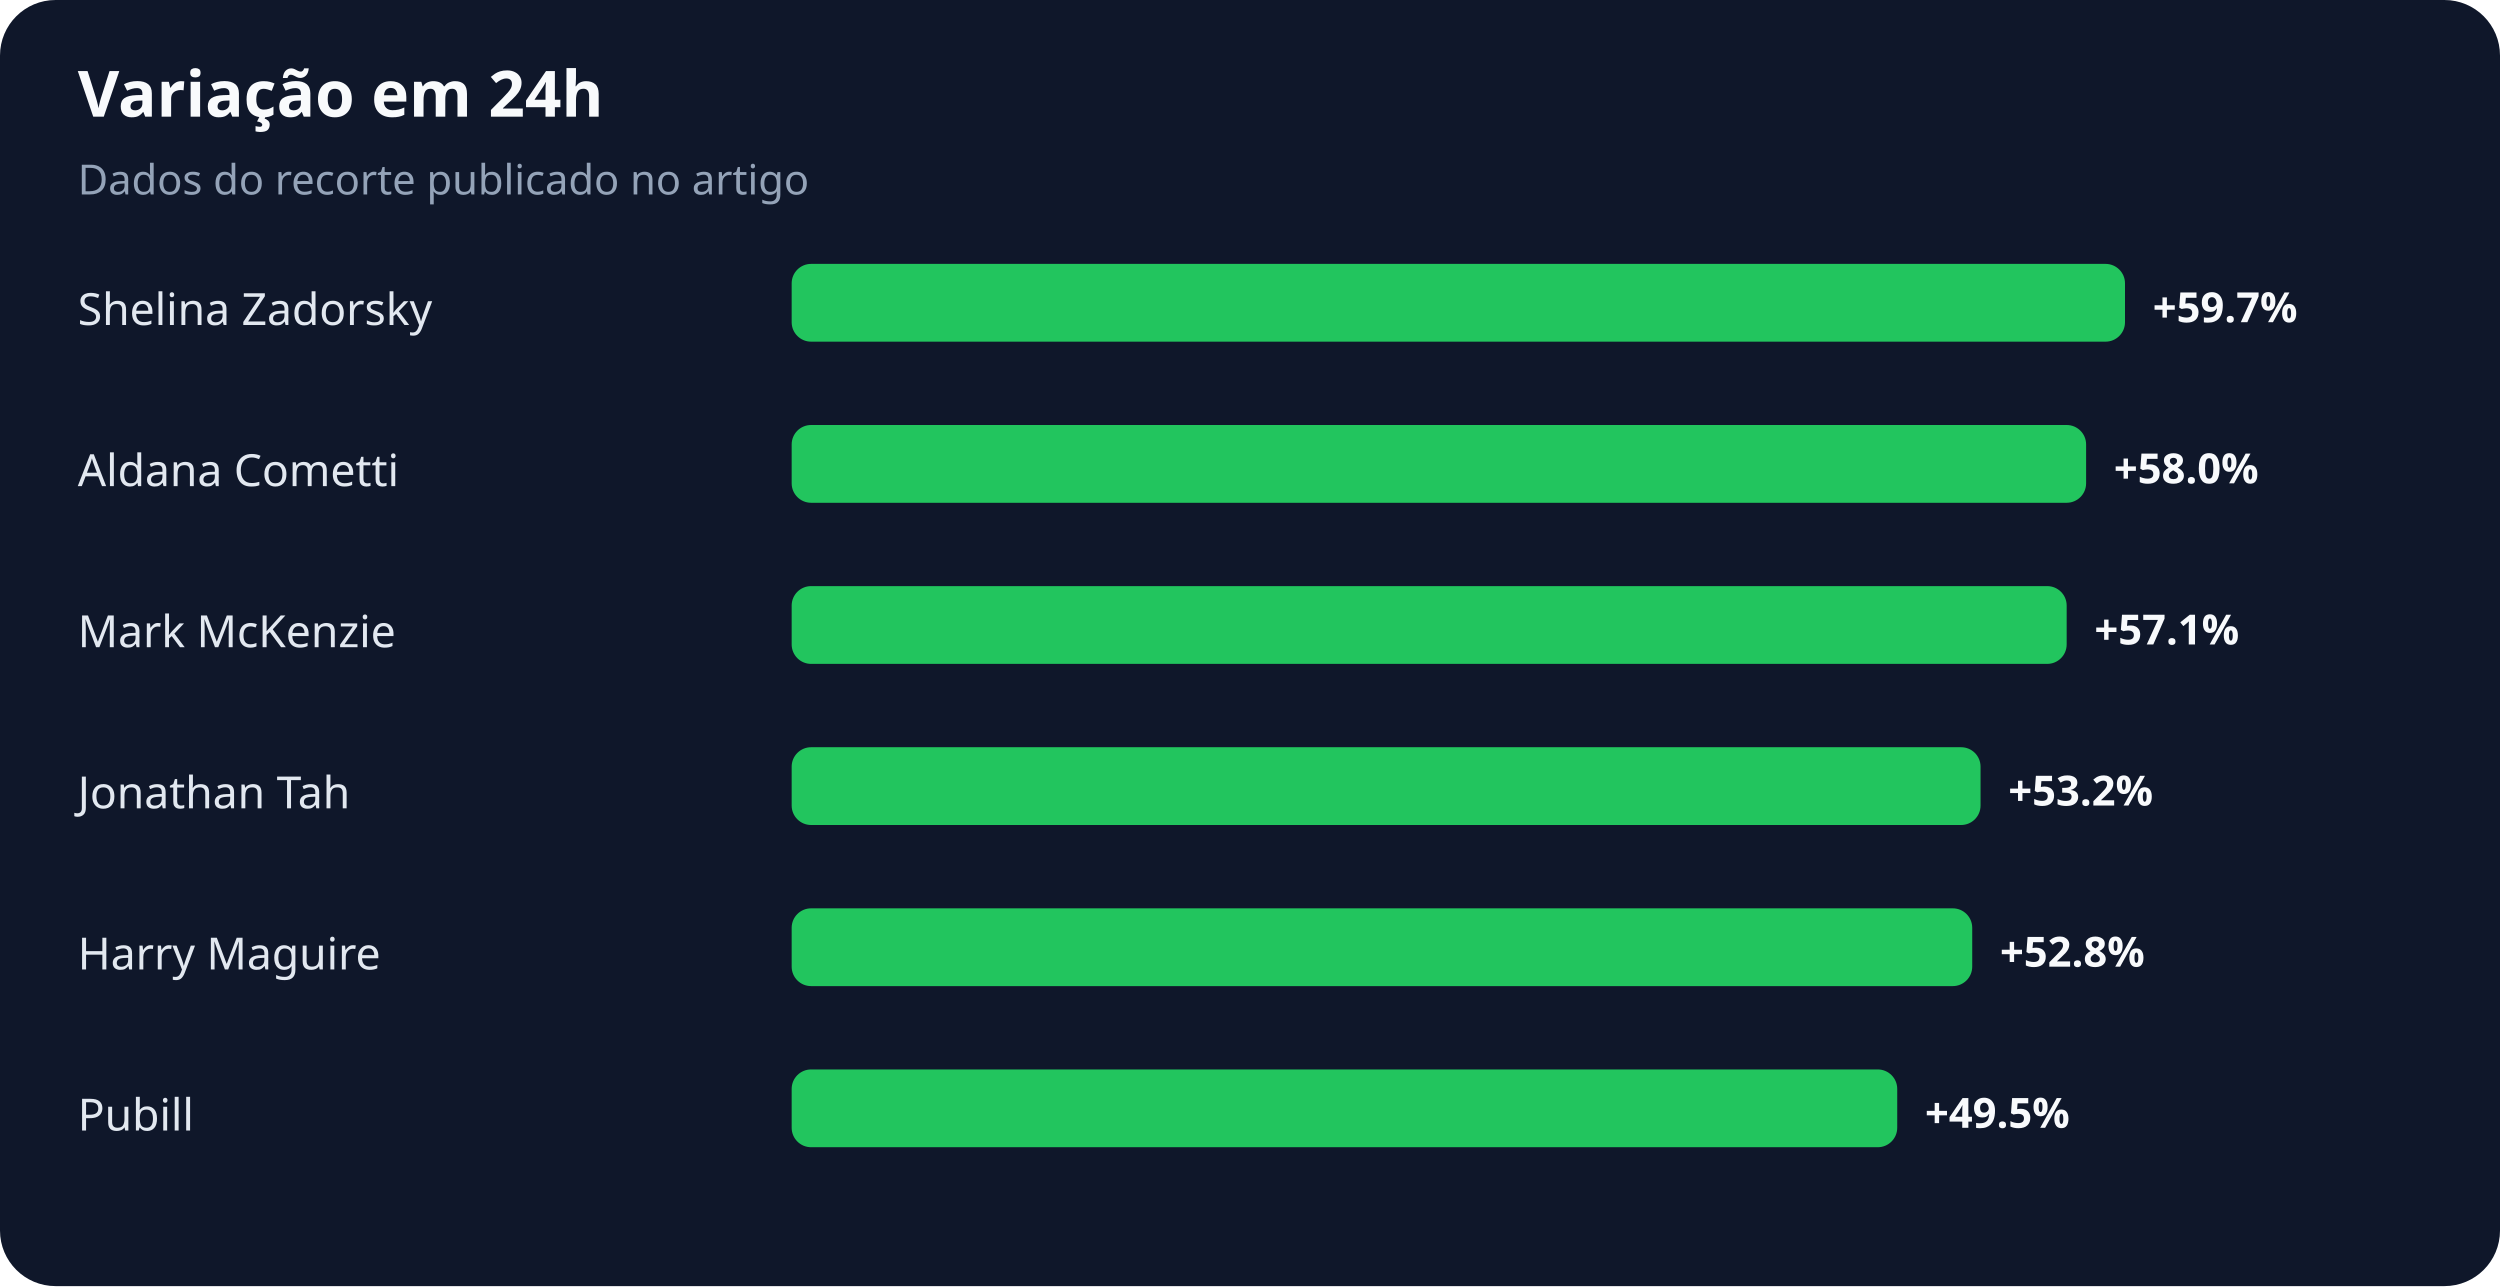
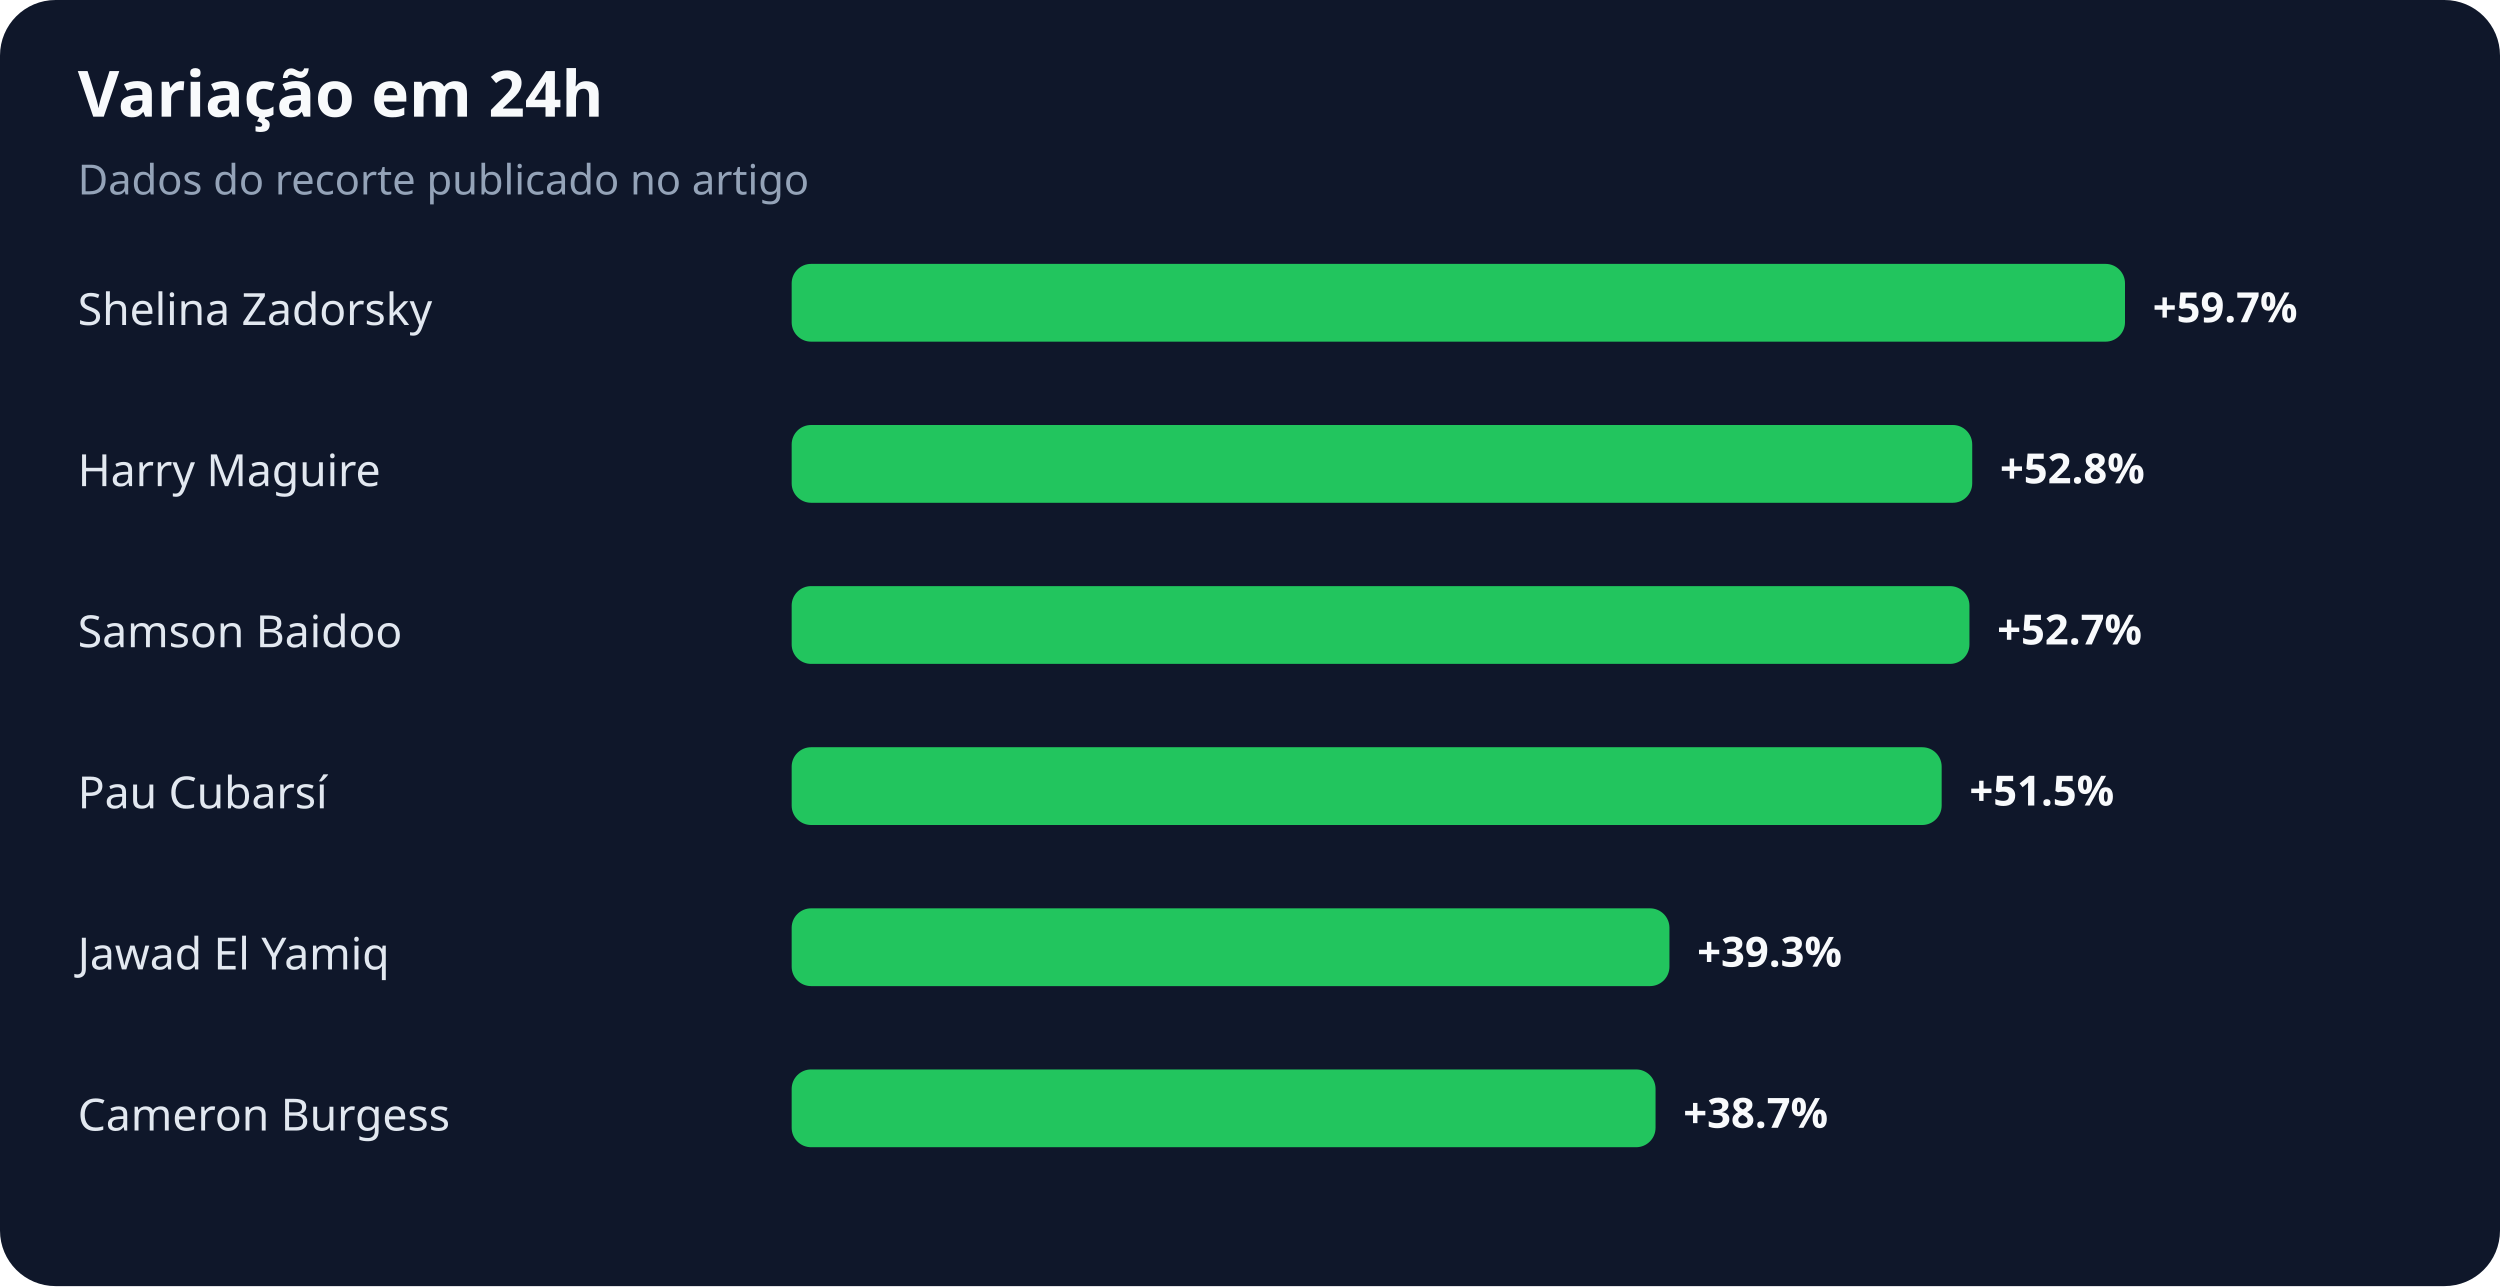
<svg xmlns="http://www.w3.org/2000/svg" width="900" height="463" viewBox="0 0 900 463" role="img" aria-labelledby="title desc">
  <rect width="100%" height="100%" rx="20" fill="#0f172a" />
  <text x="28" y="42" fill="#f8fafc" font-family="system-ui,sans-serif" font-size="23" font-weight="700">Variação em 24h</text>
  <text x="28" y="70" fill="#94a3b8" font-family="system-ui,sans-serif" font-size="15">Dados do recorte publicado no artigo</text>
  <text x="28" y="117" fill="#e2e8f0" font-family="system-ui,sans-serif" font-size="16">Shelina Zadorsky</text>
  <rect x="285" y="95" width="480" height="28" rx="7" fill="#22c55e" />
  <text x="775" y="116" fill="#f8fafc" font-family="system-ui,sans-serif" font-size="15" font-weight="700">+59.7%</text>
-   <text x="28" y="175" fill="#e2e8f0" font-family="system-ui,sans-serif" font-size="16">Aldana Cometti</text>
-   <rect x="285" y="153" width="466" height="28" rx="7" fill="#22c55e" />
-   <text x="761" y="174" fill="#f8fafc" font-family="system-ui,sans-serif" font-size="15" font-weight="700">+58.0%</text>
-   <text x="28" y="233" fill="#e2e8f0" font-family="system-ui,sans-serif" font-size="16">Mark McKenzie</text>
-   <rect x="285" y="211" width="459" height="28" rx="7" fill="#22c55e" />
-   <text x="754" y="232" fill="#f8fafc" font-family="system-ui,sans-serif" font-size="15" font-weight="700">+57.1%</text>
-   <text x="28" y="291" fill="#e2e8f0" font-family="system-ui,sans-serif" font-size="16">Jonathan Tah</text>
-   <rect x="285" y="269" width="428" height="28" rx="7" fill="#22c55e" />
-   <text x="723" y="290" fill="#f8fafc" font-family="system-ui,sans-serif" font-size="15" font-weight="700">+53.2%</text>
-   <text x="28" y="349" fill="#e2e8f0" font-family="system-ui,sans-serif" font-size="16">Harry Maguire</text>
-   <rect x="285" y="327" width="425" height="28" rx="7" fill="#22c55e" />
-   <text x="720" y="348" fill="#f8fafc" font-family="system-ui,sans-serif" font-size="15" font-weight="700">+52.8%</text>
-   <text x="28" y="407" fill="#e2e8f0" font-family="system-ui,sans-serif" font-size="16">Pubill</text>
-   <rect x="285" y="385" width="398" height="28" rx="7" fill="#22c55e" />
-   <text x="693" y="406" fill="#f8fafc" font-family="system-ui,sans-serif" font-size="15" font-weight="700">+49.5%</text>
+   <text x="28" y="175" fill="#e2e8f0" font-family="system-ui,sans-serif" font-size="16">Harry Maguire</text>
+   <rect x="285" y="153" width="425" height="28" rx="7" fill="#22c55e" />
+   <text x="720" y="174" fill="#f8fafc" font-family="system-ui,sans-serif" font-size="15" font-weight="700">+52.8%</text>
+   <text x="28" y="233" fill="#e2e8f0" font-family="system-ui,sans-serif" font-size="16">Samson Baidoo</text>
+   <rect x="285" y="211" width="424" height="28" rx="7" fill="#22c55e" />
+   <text x="719" y="232" fill="#f8fafc" font-family="system-ui,sans-serif" font-size="15" font-weight="700">+52.7%</text>
+   <text x="28" y="291" fill="#e2e8f0" font-family="system-ui,sans-serif" font-size="16">Pau Cubarsí</text>
+   <rect x="285" y="269" width="414" height="28" rx="7" fill="#22c55e" />
+   <text x="709" y="290" fill="#f8fafc" font-family="system-ui,sans-serif" font-size="15" font-weight="700">+51.5%</text>
+   <text x="28" y="349" fill="#e2e8f0" font-family="system-ui,sans-serif" font-size="16">Jawad El Yamiq</text>
+   <rect x="285" y="327" width="316" height="28" rx="7" fill="#22c55e" />
+   <text x="611" y="348" fill="#f8fafc" font-family="system-ui,sans-serif" font-size="15" font-weight="700">+39.3%</text>
+   <text x="28" y="407" fill="#e2e8f0" font-family="system-ui,sans-serif" font-size="16">Cameron Burgess</text>
+   <rect x="285" y="385" width="311" height="28" rx="7" fill="#22c55e" />
+   <text x="606" y="406" fill="#f8fafc" font-family="system-ui,sans-serif" font-size="15" font-weight="700">+38.7%</text>
</svg>
